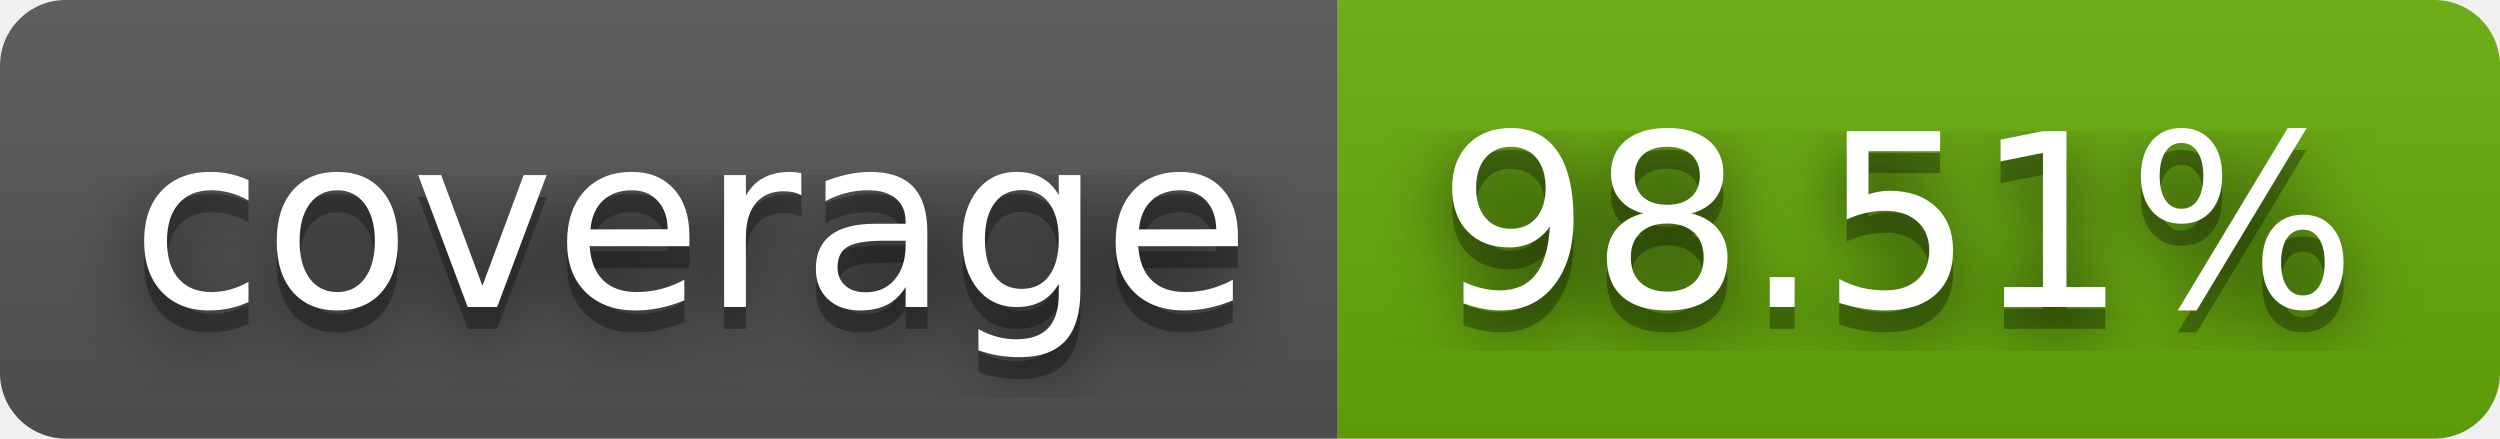
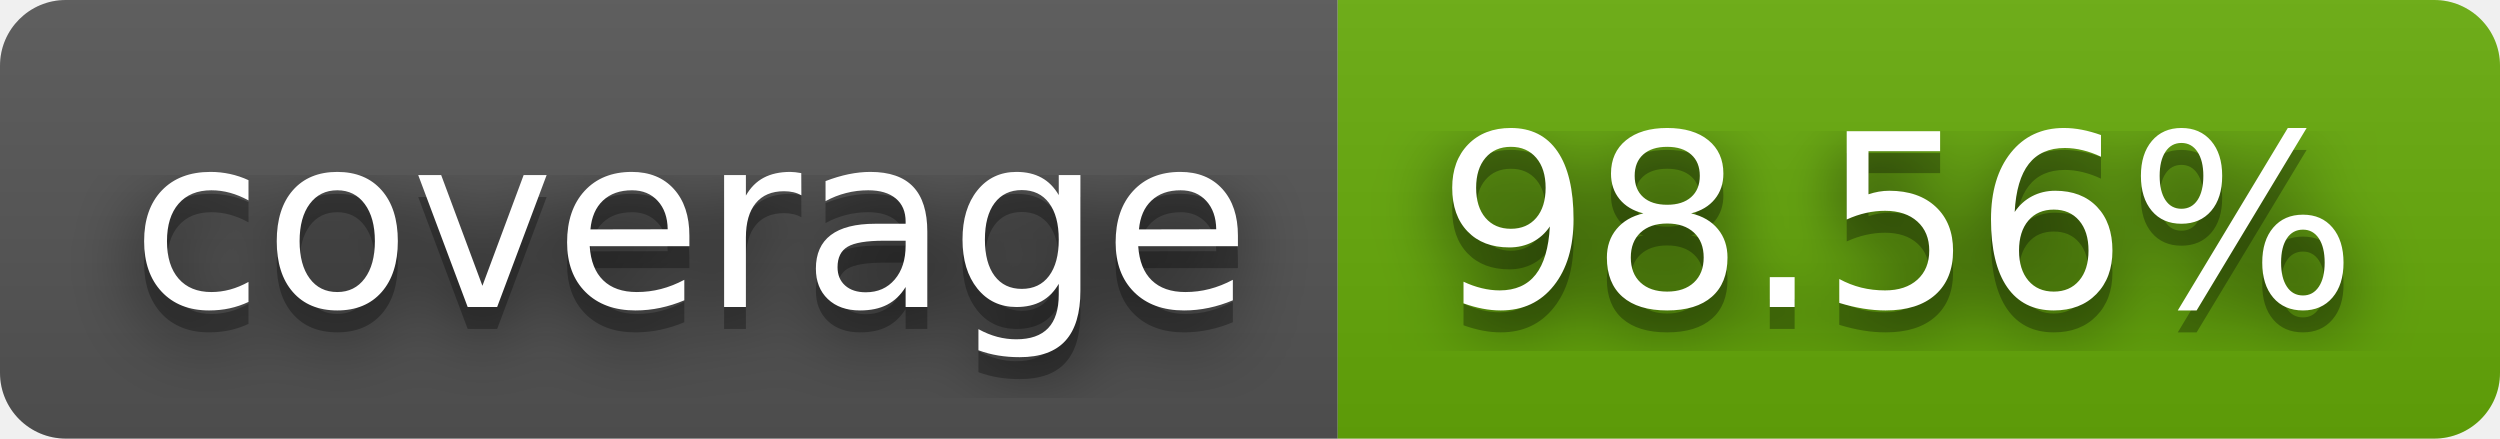
- <svg xmlns="http://www.w3.org/2000/svg" width="114" height="20" role="img" aria-label="coverage: 98.51%">
+ <svg xmlns="http://www.w3.org/2000/svg" width="114" height="20" role="img" aria-label="coverage: 98.56%">
  <filter id="blur">
    <feGaussianBlur stdDeviation="16" />
  </filter>
  <linearGradient id="s" x2="0" y2="100%">
    <stop offset="0" stop-color="#bbb" stop-opacity=".1" />
    <stop offset="1" stop-opacity=".1" />
  </linearGradient>
  <clipPath id="r">
    <rect width="114" height="20" rx="3" />
  </clipPath>
  <g clip-path="url(#r)">
    <rect width="61" height="20" fill="#555" />
    <rect x="61" width="53" height="20" fill="#67ac09" />
    <rect width="114" height="20" fill="url(#s)" />
  </g>
  <g fill="#fff" text-anchor="middle" font-family="Verdana,Geneva,DejaVu Sans,sans-serif" text-rendering="geometricPrecision" font-size="110">
    <g transform="scale(.1)">
      <g aria-hidden="true" fill="#010101">
        <text x="315" y="150" fill-opacity=".8" filter="url(#blur)" textLength="510">coverage</text>
        <text x="315" y="150" fill-opacity=".3" textLength="510">coverage</text>
      </g>
      <text x="315" y="140" textLength="510">coverage</text>
    </g>
    <g transform="scale(.1)">
      <g aria-hidden="true" fill="#010101">
-         <text x="865" y="150" fill-opacity=".8" filter="url(#blur)" textLength="430">98.51%</text>
-         <text x="865" y="150" fill-opacity=".3" textLength="430">98.51%</text>
+         <text x="865" y="150" fill-opacity=".8" filter="url(#blur)" textLength="430">98.56%</text>
+         <text x="865" y="150" fill-opacity=".3" textLength="430">98.56%</text>
      </g>
-       <text x="865" y="140" textLength="430">98.51%</text>
+       <text x="865" y="140" textLength="430">98.56%</text>
    </g>
  </g>
</svg>
